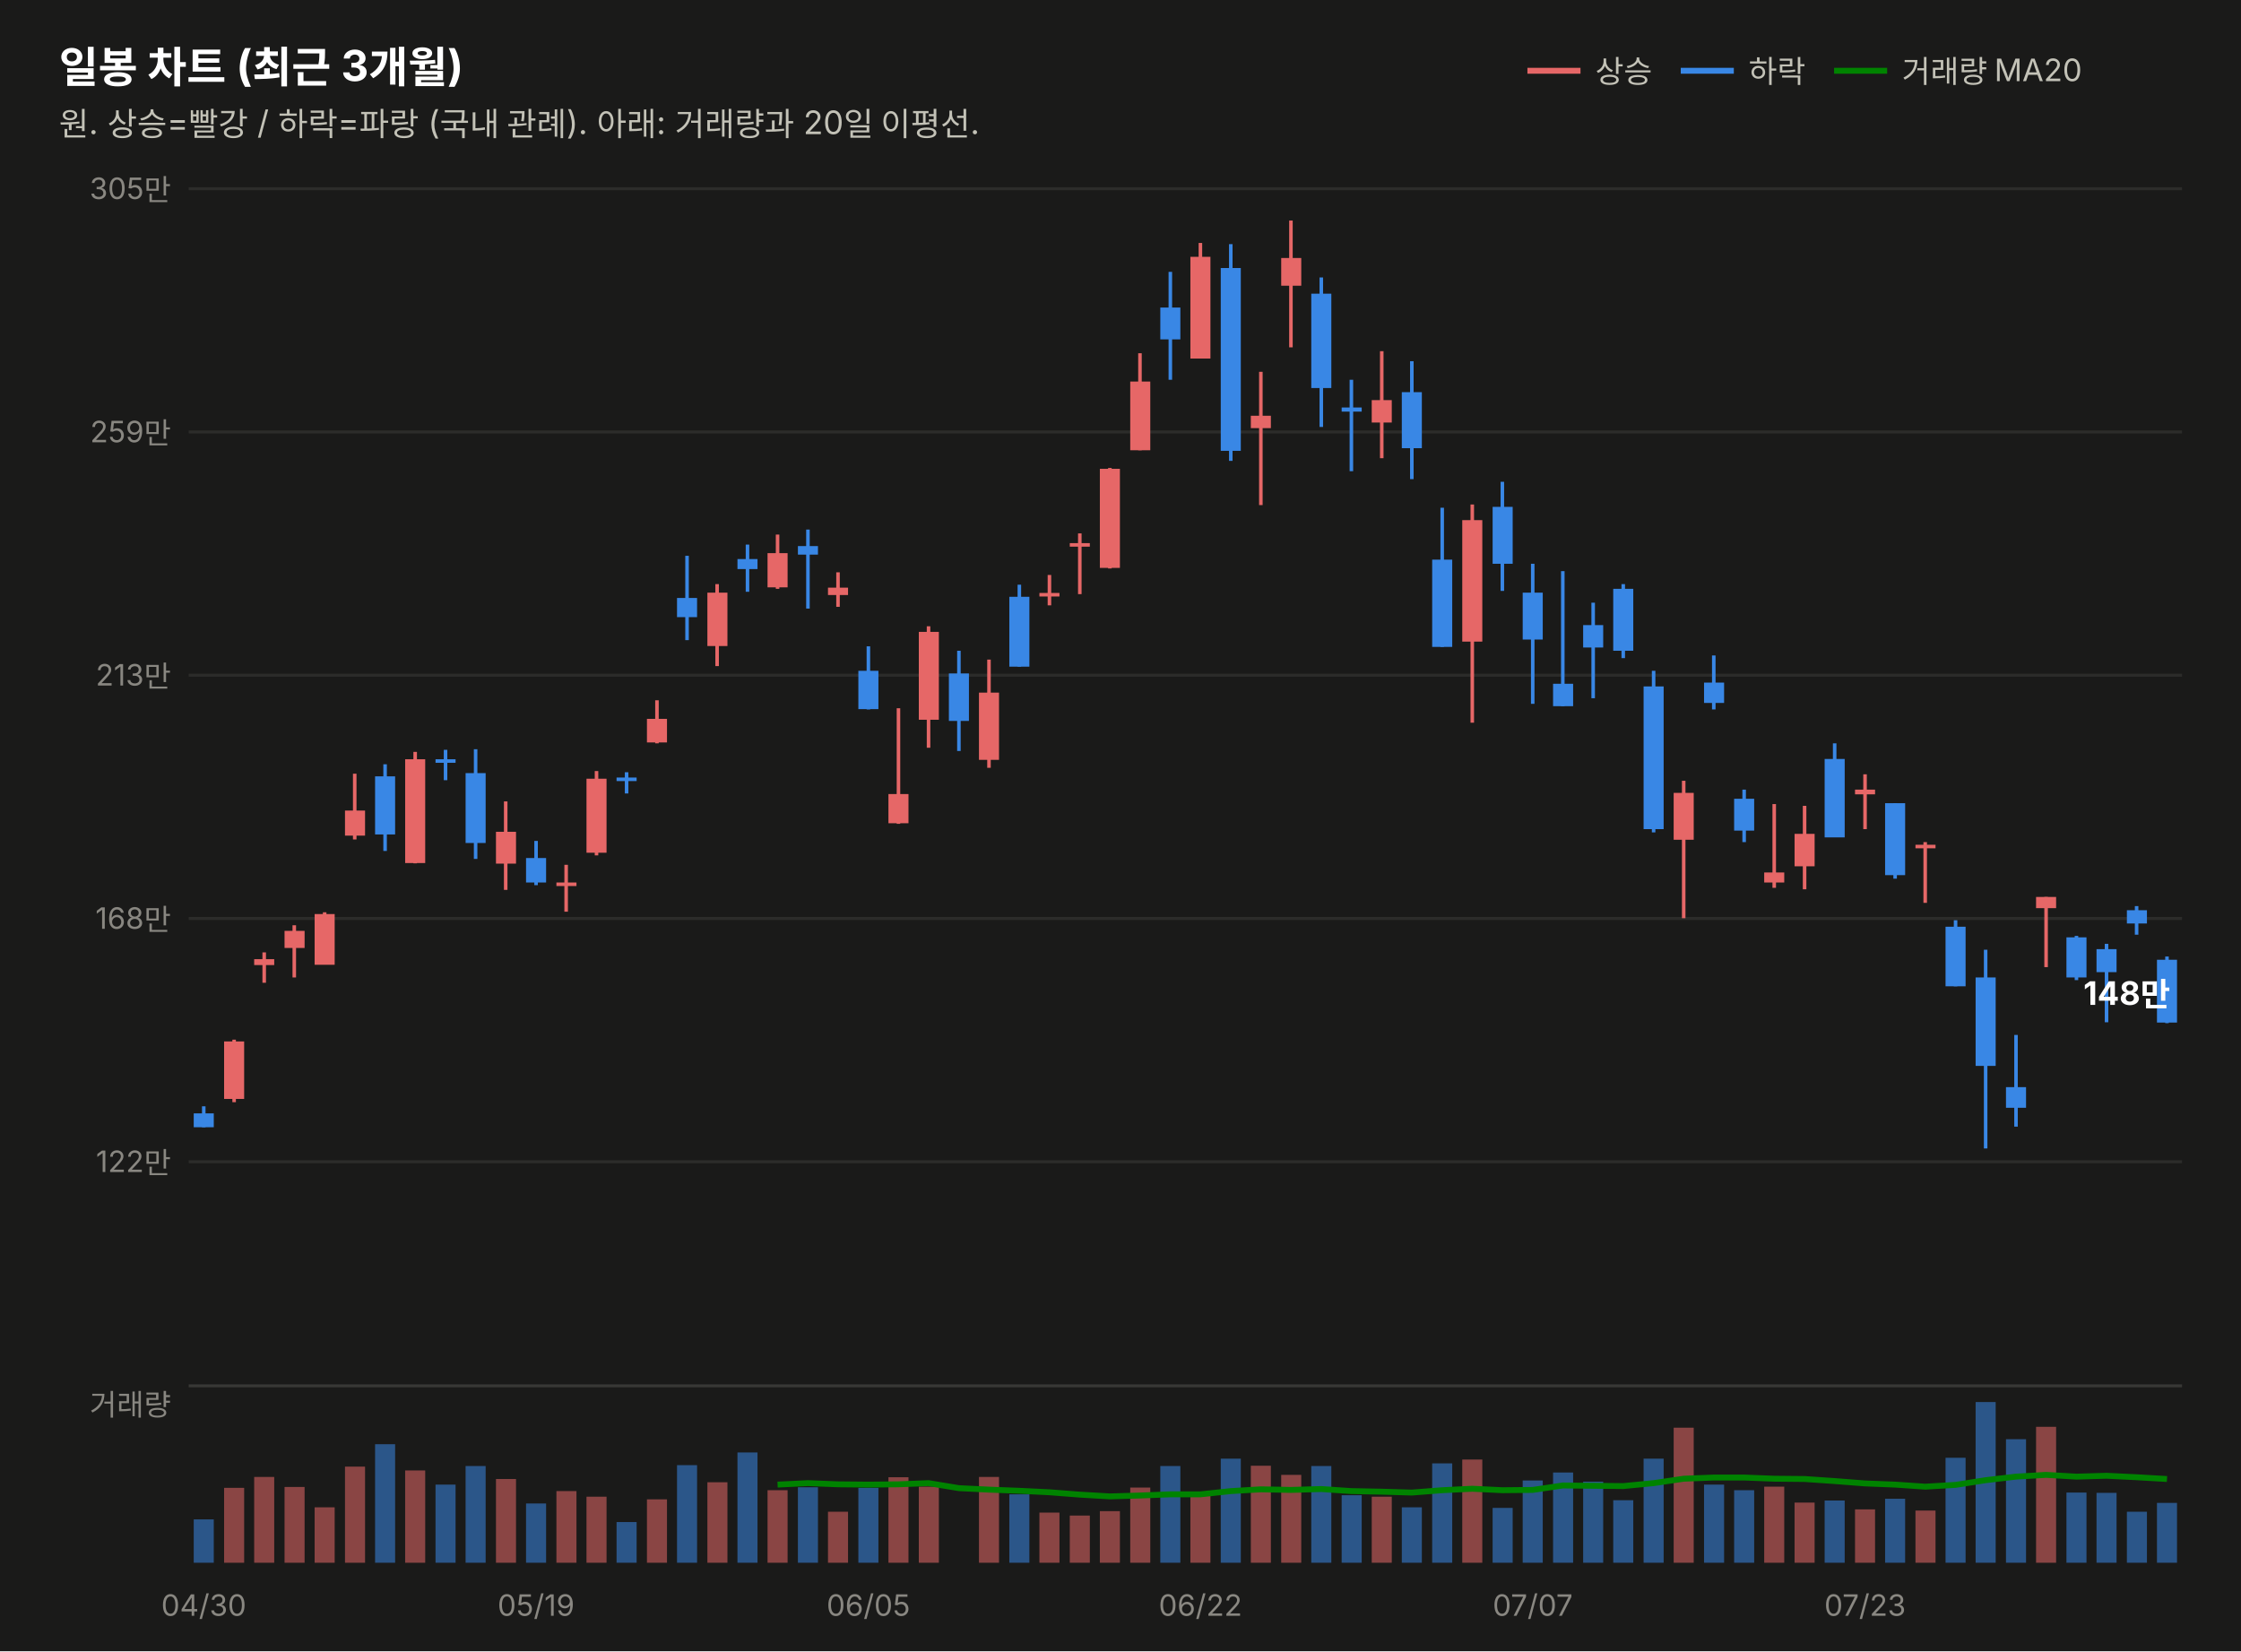
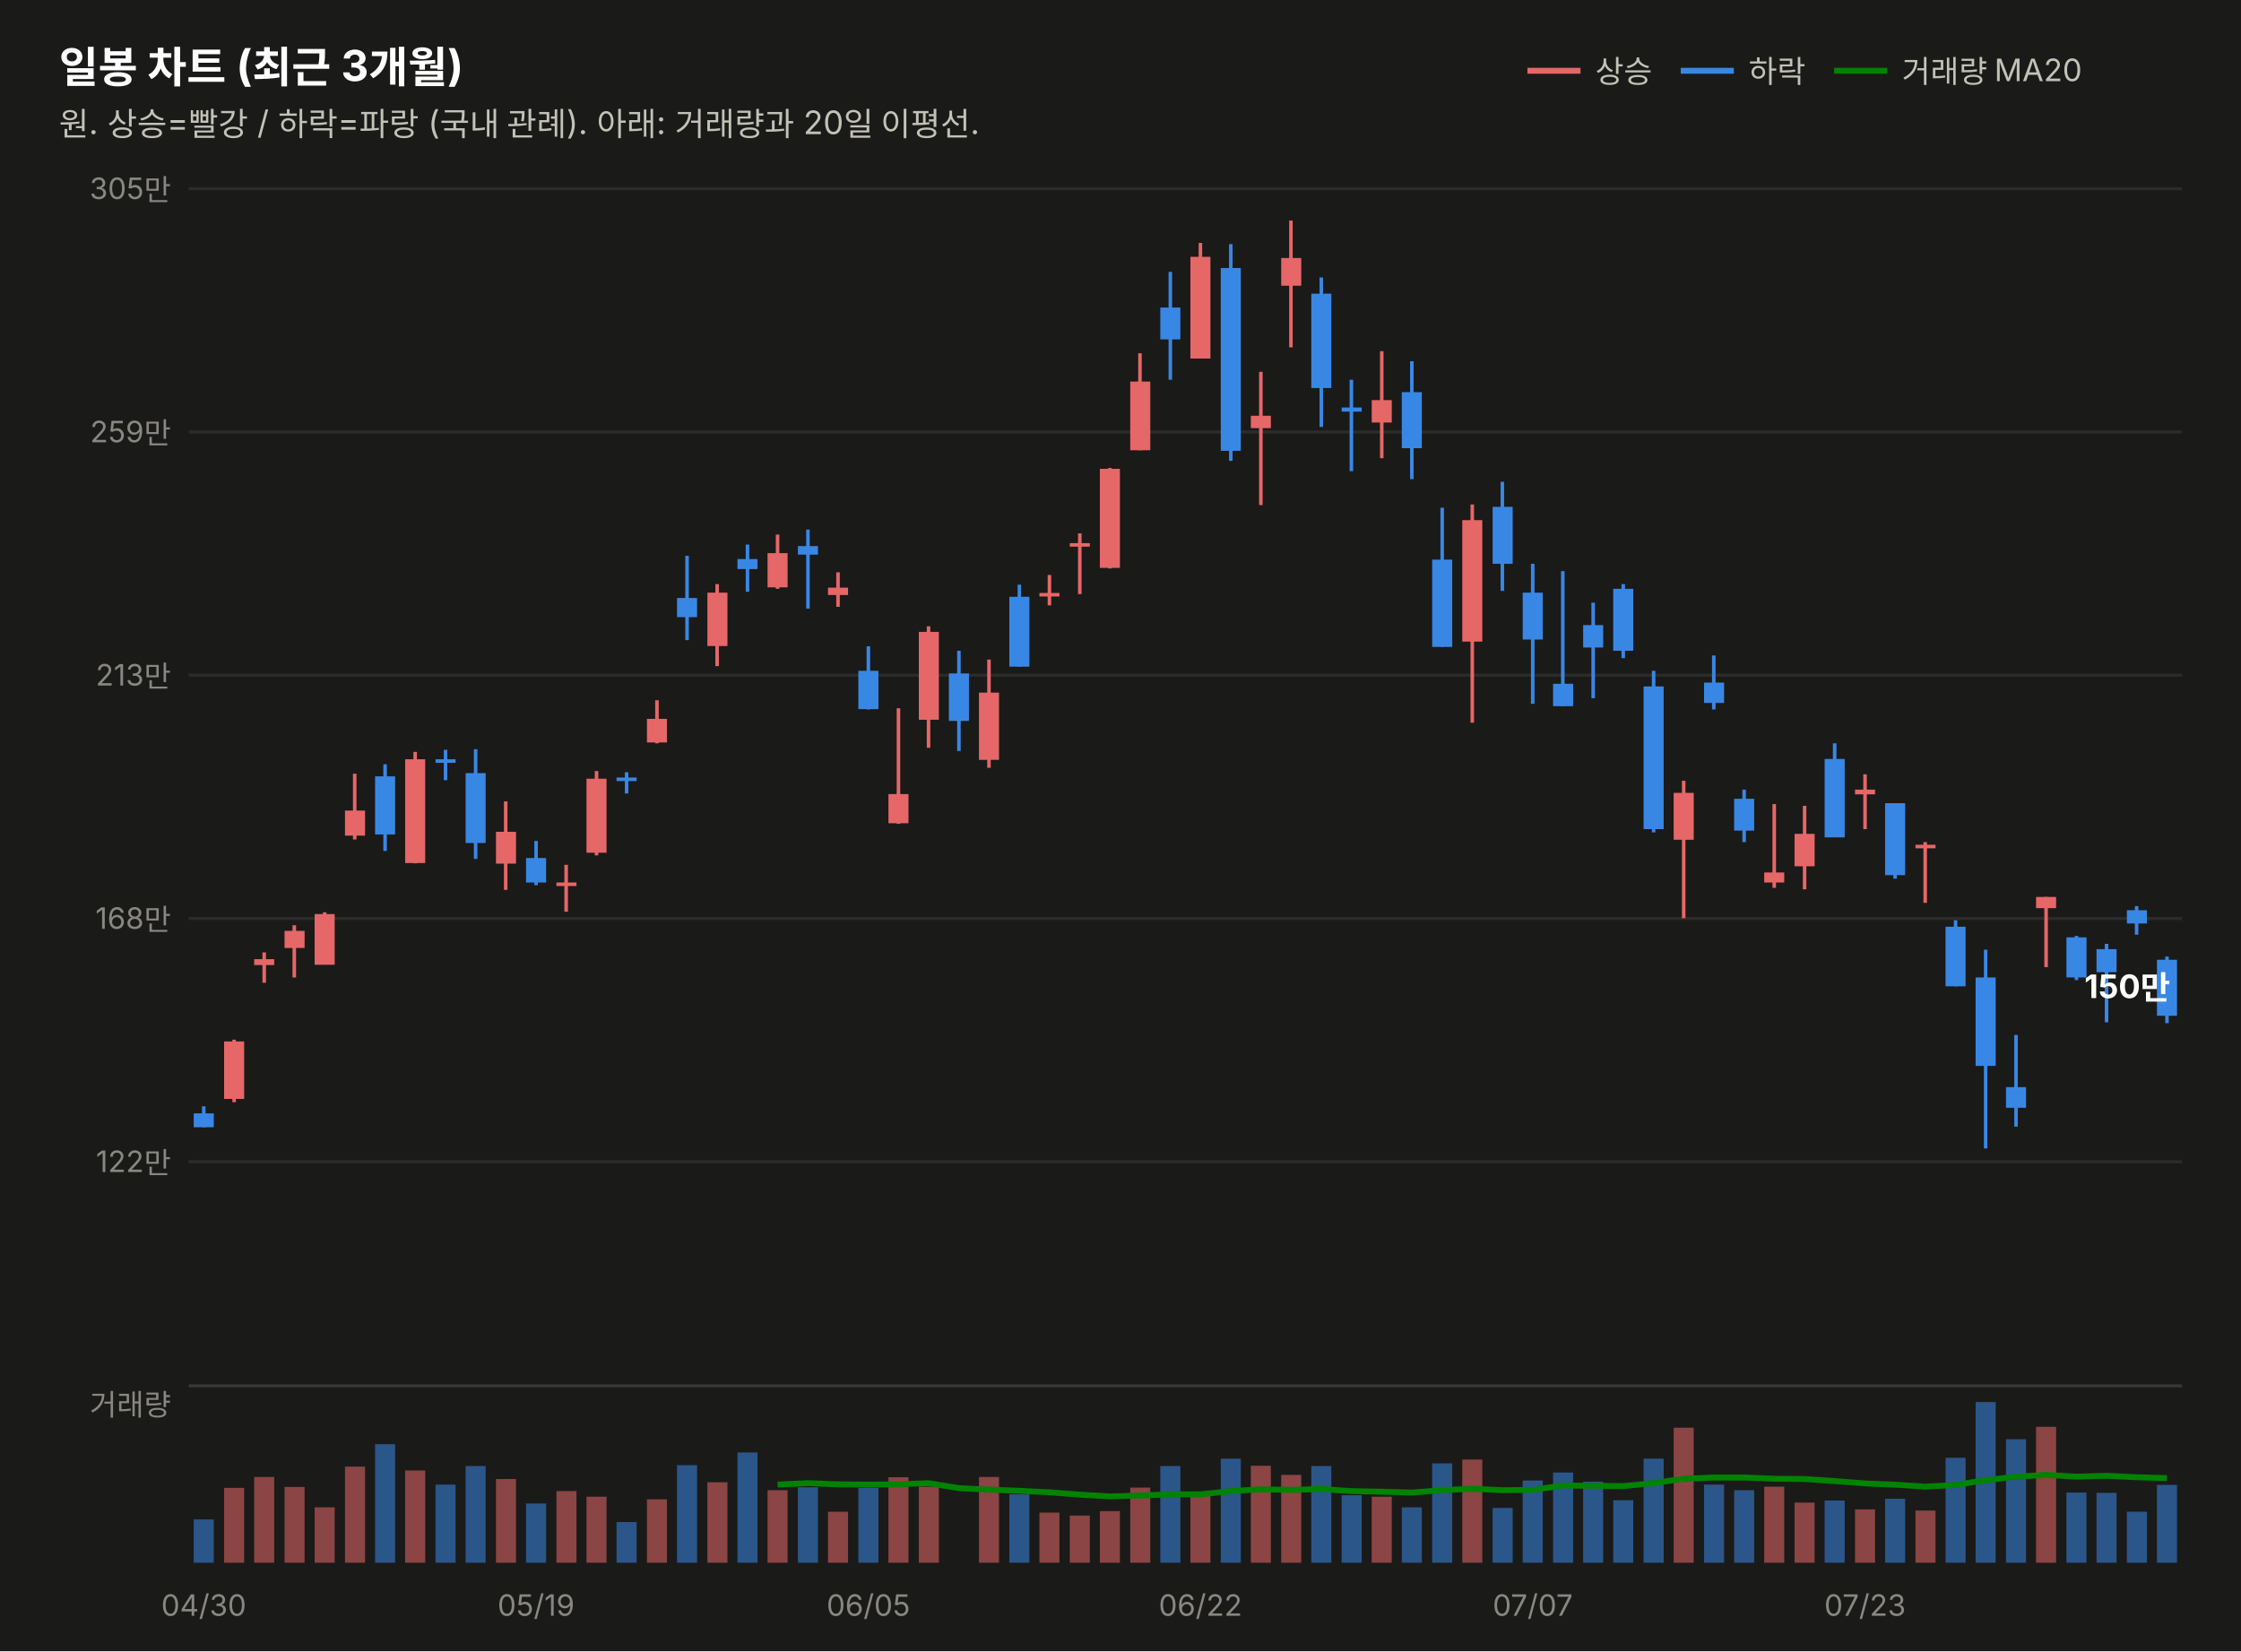
<svg xmlns="http://www.w3.org/2000/svg" width="760" height="560" viewBox="0 0 760 560" font-family="system-ui,-apple-system,&quot;Segoe UI&quot;,&quot;Malgun Gothic&quot;,&quot;Apple SD Gothic Neo&quot;,sans-serif">
  <rect width="760" height="560" fill="#1a1a19" />
  <text x="20" y="28" font-size="14.5" font-weight="700" fill="#ffffff">일봉 차트 (최근 3개월)</text>
  <text x="20" y="46" font-size="11" fill="#c3c2b7">원. 상승=빨강 / 하락=파랑 (국내 관례). 아래: 거래량과 20일 이평선.</text>
  <line x1="518" y1="24" x2="536" y2="24" stroke="#e66767" stroke-width="2" />
  <text x="541" y="28" font-size="10.5" fill="#c3c2b7">상승</text>
  <line x1="570" y1="24" x2="588" y2="24" stroke="#3987e5" stroke-width="2" />
  <text x="593" y="28" font-size="10.5" fill="#c3c2b7">하락</text>
  <line x1="622" y1="24" x2="640" y2="24" stroke="#008300" stroke-width="2" />
  <text x="645" y="28" font-size="10.5" fill="#c3c2b7">거래량 MA20</text>
  <line x1="64" y1="394.0" x2="740" y2="394.0" stroke="#2c2c2a" stroke-width="1" />
  <text x="58" y="397.5" font-size="10" fill="#898781" text-anchor="end" style="font-variant-numeric:tabular-nums">122만</text>
  <line x1="64" y1="311.5" x2="740" y2="311.5" stroke="#2c2c2a" stroke-width="1" />
  <text x="58" y="315.0" font-size="10" fill="#898781" text-anchor="end" style="font-variant-numeric:tabular-nums">168만</text>
  <line x1="64" y1="229.0" x2="740" y2="229.0" stroke="#2c2c2a" stroke-width="1" />
  <text x="58" y="232.5" font-size="10" fill="#898781" text-anchor="end" style="font-variant-numeric:tabular-nums">213만</text>
  <line x1="64" y1="146.5" x2="740" y2="146.5" stroke="#2c2c2a" stroke-width="1" />
  <text x="58" y="150.0" font-size="10" fill="#898781" text-anchor="end" style="font-variant-numeric:tabular-nums">259만</text>
  <line x1="64" y1="64.0" x2="740" y2="64.0" stroke="#2c2c2a" stroke-width="1" />
  <text x="58" y="67.5" font-size="10" fill="#898781" text-anchor="end" style="font-variant-numeric:tabular-nums">305만</text>
  <line x1="69.1" y1="375.2" x2="69.1" y2="382.3" stroke="#3987e5" stroke-width="1.2" />
  <rect x="65.7" y="377.6" width="6.8" height="4.7" fill="#3987e5" />
  <line x1="79.4" y1="352.6" x2="79.4" y2="373.8" stroke="#e66767" stroke-width="1.2" />
  <rect x="76.0" y="353.2" width="6.8" height="19.5" fill="#e66767" />
  <line x1="89.6" y1="323.0" x2="89.6" y2="333.3" stroke="#e66767" stroke-width="1.2" />
  <rect x="86.2" y="325.3" width="6.8" height="2.0" fill="#e66767" />
  <line x1="99.8" y1="313.8" x2="99.8" y2="331.5" stroke="#e66767" stroke-width="1.2" />
  <rect x="96.5" y="315.7" width="6.8" height="5.8" fill="#e66767" />
  <line x1="110.1" y1="309.4" x2="110.1" y2="327.1" stroke="#e66767" stroke-width="1.2" />
  <rect x="106.7" y="310.0" width="6.8" height="17.2" fill="#e66767" />
  <line x1="120.3" y1="262.4" x2="120.3" y2="284.7" stroke="#e66767" stroke-width="1.2" />
  <rect x="117.0" y="274.9" width="6.8" height="8.5" fill="#e66767" />
  <line x1="130.6" y1="259.2" x2="130.6" y2="288.6" stroke="#3987e5" stroke-width="1.2" />
  <rect x="127.2" y="263.3" width="6.8" height="19.7" fill="#3987e5" />
  <line x1="140.8" y1="255.0" x2="140.8" y2="292.8" stroke="#e66767" stroke-width="1.2" />
  <rect x="137.4" y="257.5" width="6.8" height="35.2" fill="#e66767" />
  <line x1="151.1" y1="254.3" x2="151.1" y2="264.6" stroke="#3987e5" stroke-width="1.2" />
  <rect x="147.7" y="257.5" width="6.8" height="1.2" fill="#3987e5" />
  <line x1="161.3" y1="254.1" x2="161.3" y2="291.3" stroke="#3987e5" stroke-width="1.2" />
  <rect x="157.9" y="262.2" width="6.8" height="23.7" fill="#3987e5" />
  <line x1="171.5" y1="271.8" x2="171.5" y2="301.8" stroke="#e66767" stroke-width="1.2" />
  <rect x="168.2" y="282.1" width="6.8" height="10.8" fill="#e66767" />
  <line x1="181.8" y1="285.2" x2="181.8" y2="300.2" stroke="#3987e5" stroke-width="1.2" />
  <rect x="178.4" y="291.0" width="6.8" height="8.3" fill="#3987e5" />
  <line x1="192.0" y1="293.3" x2="192.0" y2="309.2" stroke="#e66767" stroke-width="1.2" />
  <rect x="188.7" y="299.3" width="6.8" height="1.2" fill="#e66767" />
  <line x1="202.3" y1="261.5" x2="202.3" y2="290.1" stroke="#e66767" stroke-width="1.2" />
  <rect x="198.9" y="264.1" width="6.8" height="25.1" fill="#e66767" />
  <line x1="212.5" y1="261.9" x2="212.5" y2="269.1" stroke="#3987e5" stroke-width="1.2" />
  <rect x="209.1" y="263.7" width="6.8" height="1.2" fill="#3987e5" />
  <line x1="222.8" y1="237.5" x2="222.8" y2="252.1" stroke="#e66767" stroke-width="1.2" />
  <rect x="219.4" y="243.8" width="6.8" height="8.0" fill="#e66767" />
  <line x1="233.0" y1="188.5" x2="233.0" y2="217.1" stroke="#3987e5" stroke-width="1.2" />
  <rect x="229.6" y="202.8" width="6.8" height="6.5" fill="#3987e5" />
  <line x1="243.2" y1="198.1" x2="243.2" y2="225.9" stroke="#e66767" stroke-width="1.2" />
  <rect x="239.9" y="201.0" width="6.8" height="18.1" fill="#e66767" />
  <line x1="253.5" y1="184.7" x2="253.5" y2="200.7" stroke="#3987e5" stroke-width="1.2" />
  <rect x="250.1" y="189.6" width="6.8" height="3.4" fill="#3987e5" />
  <line x1="263.7" y1="181.3" x2="263.7" y2="199.7" stroke="#e66767" stroke-width="1.2" />
  <rect x="260.3" y="187.6" width="6.8" height="11.6" fill="#e66767" />
  <line x1="274.0" y1="179.6" x2="274.0" y2="206.4" stroke="#3987e5" stroke-width="1.2" />
  <rect x="270.6" y="185.2" width="6.8" height="2.9" fill="#3987e5" />
  <line x1="284.2" y1="194.1" x2="284.2" y2="205.8" stroke="#e66767" stroke-width="1.2" />
  <rect x="280.8" y="199.3" width="6.8" height="2.5" fill="#e66767" />
  <line x1="294.5" y1="219.2" x2="294.5" y2="240.6" stroke="#3987e5" stroke-width="1.2" />
  <rect x="291.1" y="227.5" width="6.8" height="13.0" fill="#3987e5" />
  <line x1="304.7" y1="240.2" x2="304.7" y2="279.4" stroke="#e66767" stroke-width="1.2" />
  <rect x="301.3" y="269.3" width="6.8" height="9.9" fill="#e66767" />
  <line x1="314.9" y1="212.4" x2="314.9" y2="253.6" stroke="#e66767" stroke-width="1.2" />
  <rect x="311.6" y="214.3" width="6.8" height="29.8" fill="#e66767" />
  <line x1="325.2" y1="220.7" x2="325.2" y2="254.7" stroke="#3987e5" stroke-width="1.2" />
  <rect x="321.8" y="228.4" width="6.8" height="16.1" fill="#3987e5" />
  <line x1="335.4" y1="223.7" x2="335.4" y2="260.4" stroke="#e66767" stroke-width="1.2" />
  <rect x="332.0" y="234.9" width="6.8" height="22.8" fill="#e66767" />
  <line x1="345.7" y1="198.3" x2="345.7" y2="226.1" stroke="#3987e5" stroke-width="1.2" />
  <rect x="342.3" y="202.4" width="6.8" height="23.7" fill="#3987e5" />
  <line x1="355.9" y1="195.0" x2="355.9" y2="205.3" stroke="#e66767" stroke-width="1.2" />
  <rect x="352.5" y="201.1" width="6.8" height="1.2" fill="#e66767" />
  <line x1="366.2" y1="180.9" x2="366.2" y2="201.5" stroke="#e66767" stroke-width="1.2" />
  <rect x="362.8" y="184.2" width="6.8" height="1.2" fill="#e66767" />
  <line x1="376.4" y1="158.7" x2="376.4" y2="192.8" stroke="#e66767" stroke-width="1.2" />
  <rect x="373.0" y="159.0" width="6.8" height="33.6" fill="#e66767" />
  <line x1="386.6" y1="119.8" x2="386.6" y2="152.7" stroke="#e66767" stroke-width="1.2" />
  <rect x="383.3" y="129.4" width="6.8" height="23.3" fill="#e66767" />
  <line x1="396.9" y1="92.2" x2="396.9" y2="128.8" stroke="#3987e5" stroke-width="1.2" />
  <rect x="393.5" y="104.3" width="6.8" height="10.8" fill="#3987e5" />
  <line x1="407.1" y1="82.4" x2="407.1" y2="121.6" stroke="#e66767" stroke-width="1.2" />
  <rect x="403.7" y="87.1" width="6.8" height="34.5" fill="#e66767" />
  <line x1="417.4" y1="82.8" x2="417.4" y2="156.3" stroke="#3987e5" stroke-width="1.2" />
  <rect x="414.0" y="90.9" width="6.8" height="62.0" fill="#3987e5" />
  <line x1="427.6" y1="126.1" x2="427.6" y2="171.3" stroke="#e66767" stroke-width="1.2" />
  <rect x="424.2" y="141.0" width="6.8" height="4.2" fill="#e66767" />
  <line x1="437.8" y1="74.8" x2="437.8" y2="117.8" stroke="#e66767" stroke-width="1.2" />
  <rect x="434.5" y="87.5" width="6.8" height="9.4" fill="#e66767" />
  <line x1="448.1" y1="94.1" x2="448.1" y2="144.8" stroke="#3987e5" stroke-width="1.2" />
  <rect x="444.7" y="99.6" width="6.8" height="32.0" fill="#3987e5" />
  <line x1="458.3" y1="128.8" x2="458.3" y2="159.8" stroke="#3987e5" stroke-width="1.2" />
  <rect x="455.0" y="138.2" width="6.8" height="1.4" fill="#3987e5" />
  <line x1="468.6" y1="119.1" x2="468.6" y2="155.4" stroke="#e66767" stroke-width="1.2" />
  <rect x="465.2" y="135.7" width="6.8" height="7.6" fill="#e66767" />
  <line x1="478.8" y1="122.5" x2="478.8" y2="162.5" stroke="#3987e5" stroke-width="1.2" />
  <rect x="475.4" y="133.0" width="6.8" height="19.0" fill="#3987e5" />
  <line x1="489.1" y1="172.2" x2="489.1" y2="219.4" stroke="#3987e5" stroke-width="1.2" />
  <rect x="485.7" y="189.8" width="6.8" height="29.6" fill="#3987e5" />
  <line x1="499.3" y1="171.1" x2="499.3" y2="245.1" stroke="#e66767" stroke-width="1.2" />
  <rect x="495.9" y="176.4" width="6.8" height="41.2" fill="#e66767" />
  <line x1="509.5" y1="163.4" x2="509.5" y2="200.4" stroke="#3987e5" stroke-width="1.2" />
  <rect x="506.2" y="171.9" width="6.8" height="19.3" fill="#3987e5" />
  <line x1="519.8" y1="191.2" x2="519.8" y2="238.7" stroke="#3987e5" stroke-width="1.2" />
  <rect x="516.4" y="201.0" width="6.8" height="15.9" fill="#3987e5" />
  <line x1="530.0" y1="193.7" x2="530.0" y2="239.5" stroke="#3987e5" stroke-width="1.2" />
  <rect x="526.7" y="231.9" width="6.8" height="7.6" fill="#3987e5" />
  <line x1="540.3" y1="204.4" x2="540.3" y2="236.8" stroke="#3987e5" stroke-width="1.2" />
  <rect x="536.9" y="212.0" width="6.8" height="7.6" fill="#3987e5" />
  <line x1="550.5" y1="198.1" x2="550.5" y2="223.2" stroke="#3987e5" stroke-width="1.2" />
  <rect x="547.1" y="199.7" width="6.8" height="21.0" fill="#3987e5" />
  <line x1="560.8" y1="227.5" x2="560.8" y2="282.3" stroke="#3987e5" stroke-width="1.2" />
  <rect x="557.4" y="232.8" width="6.8" height="48.4" fill="#3987e5" />
  <line x1="571.0" y1="264.8" x2="571.0" y2="311.4" stroke="#e66767" stroke-width="1.2" />
  <rect x="567.6" y="268.9" width="6.8" height="15.9" fill="#e66767" />
  <line x1="581.2" y1="222.3" x2="581.2" y2="240.6" stroke="#3987e5" stroke-width="1.2" />
  <rect x="577.9" y="231.5" width="6.8" height="6.9" fill="#3987e5" />
  <line x1="591.5" y1="267.8" x2="591.5" y2="285.6" stroke="#3987e5" stroke-width="1.2" />
  <rect x="588.1" y="270.9" width="6.8" height="10.8" fill="#3987e5" />
  <line x1="601.7" y1="272.7" x2="601.7" y2="301.1" stroke="#e66767" stroke-width="1.2" />
  <rect x="598.3" y="295.9" width="6.8" height="3.4" fill="#e66767" />
  <line x1="612.0" y1="273.3" x2="612.0" y2="301.6" stroke="#e66767" stroke-width="1.2" />
  <rect x="608.6" y="282.8" width="6.8" height="11.0" fill="#e66767" />
  <line x1="622.2" y1="252.1" x2="622.2" y2="283.9" stroke="#3987e5" stroke-width="1.2" />
  <rect x="618.8" y="257.4" width="6.8" height="26.6" fill="#3987e5" />
  <line x1="632.5" y1="262.6" x2="632.5" y2="281.2" stroke="#e66767" stroke-width="1.2" />
  <rect x="629.1" y="267.8" width="6.8" height="1.6" fill="#e66767" />
  <line x1="642.7" y1="272.4" x2="642.7" y2="298.0" stroke="#3987e5" stroke-width="1.2" />
  <rect x="639.3" y="272.4" width="6.8" height="24.4" fill="#3987e5" />
  <line x1="652.9" y1="285.6" x2="652.9" y2="306.2" stroke="#e66767" stroke-width="1.2" />
  <rect x="649.6" y="286.5" width="6.8" height="1.2" fill="#e66767" />
  <line x1="663.2" y1="312.1" x2="663.2" y2="334.5" stroke="#3987e5" stroke-width="1.2" />
  <rect x="659.8" y="314.3" width="6.8" height="20.2" fill="#3987e5" />
  <line x1="673.4" y1="322.1" x2="673.4" y2="389.5" stroke="#3987e5" stroke-width="1.2" />
  <rect x="670.0" y="331.5" width="6.8" height="30.0" fill="#3987e5" />
  <line x1="683.7" y1="351.0" x2="683.7" y2="382.1" stroke="#3987e5" stroke-width="1.2" />
  <rect x="680.3" y="368.7" width="6.8" height="7.0" fill="#3987e5" />
  <line x1="693.9" y1="304.2" x2="693.9" y2="328.0" stroke="#e66767" stroke-width="1.2" />
  <rect x="690.5" y="304.2" width="6.8" height="3.8" fill="#e66767" />
  <line x1="704.2" y1="317.4" x2="704.2" y2="332.4" stroke="#3987e5" stroke-width="1.2" />
  <rect x="700.8" y="317.9" width="6.8" height="13.6" fill="#3987e5" />
  <line x1="714.4" y1="320.1" x2="714.4" y2="346.7" stroke="#3987e5" stroke-width="1.2" />
  <rect x="711.0" y="321.9" width="6.8" height="7.8" fill="#3987e5" />
  <line x1="724.6" y1="307.3" x2="724.6" y2="317.0" stroke="#3987e5" stroke-width="1.2" />
  <rect x="721.3" y="308.7" width="6.8" height="4.5" fill="#3987e5" />
  <line x1="734.9" y1="324.4" x2="734.9" y2="347.0" stroke="#3987e5" stroke-width="1.2" />
-   <rect x="731.5" y="325.5" width="6.8" height="21.3" fill="#3987e5" />
-   <text x="736" y="340.8" font-size="11" font-weight="700" fill="#ffffff" text-anchor="end" style="font-variant-numeric:tabular-nums">148만</text>
+   <rect x="731.5" y="325.5" width="6.8" height="19.0" fill="#3987e5" />
+   <text x="736" y="338.5" font-size="11" font-weight="700" fill="#ffffff" text-anchor="end" style="font-variant-numeric:tabular-nums">150만</text>
  <line x1="64" y1="470" x2="740" y2="470" stroke="#383835" stroke-width="1" />
  <text x="58" y="480" font-size="10" fill="#898781" text-anchor="end">거래량</text>
  <rect x="65.7" y="515.3" width="6.8" height="14.7" fill="#3987e5" opacity="0.55" />
  <rect x="76.0" y="504.6" width="6.8" height="25.4" fill="#e66767" opacity="0.55" />
  <rect x="86.2" y="500.9" width="6.8" height="29.1" fill="#e66767" opacity="0.55" />
  <rect x="96.5" y="504.3" width="6.8" height="25.7" fill="#e66767" opacity="0.55" />
  <rect x="106.7" y="511.2" width="6.8" height="18.8" fill="#e66767" opacity="0.55" />
  <rect x="117.0" y="497.4" width="6.8" height="32.6" fill="#e66767" opacity="0.55" />
  <rect x="127.2" y="489.8" width="6.8" height="40.2" fill="#3987e5" opacity="0.55" />
  <rect x="137.4" y="498.7" width="6.8" height="31.3" fill="#e66767" opacity="0.55" />
  <rect x="147.7" y="503.5" width="6.8" height="26.5" fill="#3987e5" opacity="0.55" />
  <rect x="157.9" y="497.2" width="6.8" height="32.8" fill="#3987e5" opacity="0.55" />
  <rect x="168.2" y="501.6" width="6.8" height="28.4" fill="#e66767" opacity="0.55" />
  <rect x="178.4" y="509.9" width="6.8" height="20.1" fill="#3987e5" opacity="0.55" />
  <rect x="188.7" y="505.7" width="6.8" height="24.3" fill="#e66767" opacity="0.55" />
  <rect x="198.9" y="507.6" width="6.8" height="22.4" fill="#e66767" opacity="0.55" />
  <rect x="209.1" y="516.2" width="6.8" height="13.8" fill="#3987e5" opacity="0.55" />
  <rect x="219.4" y="508.5" width="6.8" height="21.5" fill="#e66767" opacity="0.55" />
  <rect x="229.6" y="496.9" width="6.8" height="33.1" fill="#3987e5" opacity="0.55" />
  <rect x="239.9" y="502.7" width="6.8" height="27.3" fill="#e66767" opacity="0.55" />
  <rect x="250.1" y="492.6" width="6.8" height="37.4" fill="#3987e5" opacity="0.55" />
  <rect x="260.3" y="505.4" width="6.8" height="24.6" fill="#e66767" opacity="0.55" />
  <rect x="270.6" y="504.4" width="6.8" height="25.6" fill="#3987e5" opacity="0.55" />
  <rect x="280.8" y="512.7" width="6.8" height="17.3" fill="#e66767" opacity="0.55" />
  <rect x="291.1" y="504.6" width="6.8" height="25.4" fill="#3987e5" opacity="0.55" />
  <rect x="301.3" y="501.0" width="6.8" height="29.0" fill="#e66767" opacity="0.55" />
  <rect x="311.6" y="504.2" width="6.8" height="25.8" fill="#e66767" opacity="0.55" />
  <rect x="321.8" y="530.0" width="6.8" height="0.0" fill="#3987e5" opacity="0.55" />
  <rect x="332.0" y="500.9" width="6.8" height="29.1" fill="#e66767" opacity="0.55" />
  <rect x="342.3" y="506.8" width="6.8" height="23.2" fill="#3987e5" opacity="0.55" />
  <rect x="352.5" y="513.0" width="6.8" height="17.0" fill="#e66767" opacity="0.55" />
  <rect x="362.8" y="514.0" width="6.8" height="16.0" fill="#e66767" opacity="0.55" />
  <rect x="373.0" y="512.5" width="6.8" height="17.5" fill="#e66767" opacity="0.55" />
  <rect x="383.3" y="504.5" width="6.8" height="25.5" fill="#e66767" opacity="0.55" />
  <rect x="393.5" y="497.2" width="6.8" height="32.8" fill="#3987e5" opacity="0.55" />
  <rect x="403.7" y="507.3" width="6.8" height="22.7" fill="#e66767" opacity="0.55" />
  <rect x="414.0" y="494.7" width="6.8" height="35.3" fill="#3987e5" opacity="0.55" />
  <rect x="424.2" y="497.1" width="6.8" height="32.9" fill="#e66767" opacity="0.55" />
  <rect x="434.5" y="500.2" width="6.8" height="29.8" fill="#e66767" opacity="0.55" />
  <rect x="444.7" y="497.2" width="6.8" height="32.8" fill="#3987e5" opacity="0.55" />
  <rect x="455.0" y="507.1" width="6.8" height="22.9" fill="#3987e5" opacity="0.55" />
  <rect x="465.2" y="507.6" width="6.8" height="22.4" fill="#e66767" opacity="0.55" />
  <rect x="475.4" y="511.2" width="6.8" height="18.8" fill="#3987e5" opacity="0.55" />
  <rect x="485.7" y="496.3" width="6.8" height="33.7" fill="#3987e5" opacity="0.55" />
  <rect x="495.9" y="495.0" width="6.8" height="35.0" fill="#e66767" opacity="0.55" />
  <rect x="506.2" y="511.4" width="6.8" height="18.6" fill="#3987e5" opacity="0.55" />
  <rect x="516.4" y="502.1" width="6.8" height="27.9" fill="#3987e5" opacity="0.55" />
  <rect x="526.7" y="499.4" width="6.8" height="30.6" fill="#3987e5" opacity="0.55" />
  <rect x="536.9" y="502.5" width="6.8" height="27.5" fill="#3987e5" opacity="0.55" />
  <rect x="547.1" y="508.8" width="6.8" height="21.2" fill="#3987e5" opacity="0.55" />
  <rect x="557.4" y="494.7" width="6.8" height="35.3" fill="#3987e5" opacity="0.55" />
  <rect x="567.6" y="484.2" width="6.8" height="45.8" fill="#e66767" opacity="0.55" />
  <rect x="577.9" y="503.5" width="6.8" height="26.5" fill="#3987e5" opacity="0.55" />
  <rect x="588.1" y="505.4" width="6.8" height="24.6" fill="#3987e5" opacity="0.55" />
  <rect x="598.3" y="504.2" width="6.8" height="25.8" fill="#e66767" opacity="0.55" />
  <rect x="608.6" y="509.6" width="6.8" height="20.4" fill="#e66767" opacity="0.55" />
  <rect x="618.8" y="508.9" width="6.8" height="21.1" fill="#3987e5" opacity="0.55" />
  <rect x="629.1" y="511.9" width="6.8" height="18.1" fill="#e66767" opacity="0.55" />
  <rect x="639.3" y="508.3" width="6.8" height="21.7" fill="#3987e5" opacity="0.55" />
  <rect x="649.6" y="512.3" width="6.8" height="17.7" fill="#e66767" opacity="0.55" />
  <rect x="659.8" y="494.4" width="6.8" height="35.6" fill="#3987e5" opacity="0.55" />
  <rect x="670.0" y="475.5" width="6.8" height="54.5" fill="#3987e5" opacity="0.55" />
  <rect x="680.3" y="488.1" width="6.8" height="41.9" fill="#3987e5" opacity="0.55" />
  <rect x="690.5" y="483.9" width="6.8" height="46.1" fill="#e66767" opacity="0.55" />
  <rect x="700.8" y="506.2" width="6.8" height="23.8" fill="#3987e5" opacity="0.55" />
  <rect x="711.0" y="506.3" width="6.8" height="23.7" fill="#3987e5" opacity="0.55" />
  <rect x="721.3" y="512.7" width="6.8" height="17.3" fill="#3987e5" opacity="0.55" />
-   <rect x="731.5" y="509.7" width="6.8" height="20.3" fill="#3987e5" opacity="0.55" />
-   <path d="M263.7,503.5 L274.0,503.0 L284.2,503.4 L294.5,503.5 L304.7,503.4 L314.9,503.0 L325.2,504.7 L335.4,505.2 L345.7,505.6 L355.9,506.1 L366.2,506.9 L376.4,507.5 L386.6,507.2 L396.9,506.8 L407.1,506.8 L417.4,505.7 L427.6,505.1 L437.8,505.3 L448.1,505.0 L458.3,505.7 L468.6,505.9 L478.8,506.2 L489.1,505.4 L499.3,504.9 L509.5,505.4 L519.8,505.3 L530.0,503.8 L540.3,503.9 L550.5,504.0 L560.8,503.0 L571.0,501.5 L581.2,501.1 L591.5,501.1 L601.7,501.5 L612.0,501.6 L622.2,502.3 L632.5,503.1 L642.7,503.5 L652.9,504.2 L663.2,503.6 L673.4,502.0 L683.7,500.8 L693.9,500.2 L704.2,500.8 L714.4,500.5 L724.6,501.0 L734.9,501.6" fill="none" stroke="#008300" stroke-width="2" />
+   <rect x="731.5" y="503.6" width="6.8" height="26.4" fill="#3987e5" opacity="0.55" />
+   <path d="M263.7,503.5 L274.0,503.0 L284.2,503.4 L294.5,503.5 L304.7,503.4 L314.9,503.0 L325.2,504.7 L335.4,505.2 L345.7,505.6 L355.9,506.1 L366.2,506.9 L376.4,507.5 L386.6,507.2 L396.9,506.8 L407.1,506.8 L417.4,505.7 L427.6,505.1 L437.8,505.3 L448.1,505.0 L458.3,505.7 L468.6,505.9 L478.8,506.2 L489.1,505.4 L499.3,504.9 L509.5,505.4 L519.8,505.3 L530.0,503.8 L540.3,503.9 L550.5,504.0 L560.8,503.0 L571.0,501.5 L581.2,501.1 L591.5,501.1 L601.7,501.5 L612.0,501.6 L622.2,502.3 L632.5,503.1 L642.7,503.5 L652.9,504.2 L663.2,503.6 L673.4,502.0 L683.7,500.8 L693.9,500.2 L704.2,500.8 L714.4,500.5 L724.6,501.0 L734.9,501.3" fill="none" stroke="#008300" stroke-width="2" />
  <text x="69.1" y="548" font-size="10" fill="#898781" text-anchor="middle">04/30</text>
  <text x="181.8" y="548" font-size="10" fill="#898781" text-anchor="middle">05/19</text>
  <text x="294.5" y="548" font-size="10" fill="#898781" text-anchor="middle">06/05</text>
  <text x="407.1" y="548" font-size="10" fill="#898781" text-anchor="middle">06/22</text>
  <text x="519.8" y="548" font-size="10" fill="#898781" text-anchor="middle">07/07</text>
  <text x="632.5" y="548" font-size="10" fill="#898781" text-anchor="middle">07/23</text>
</svg>
